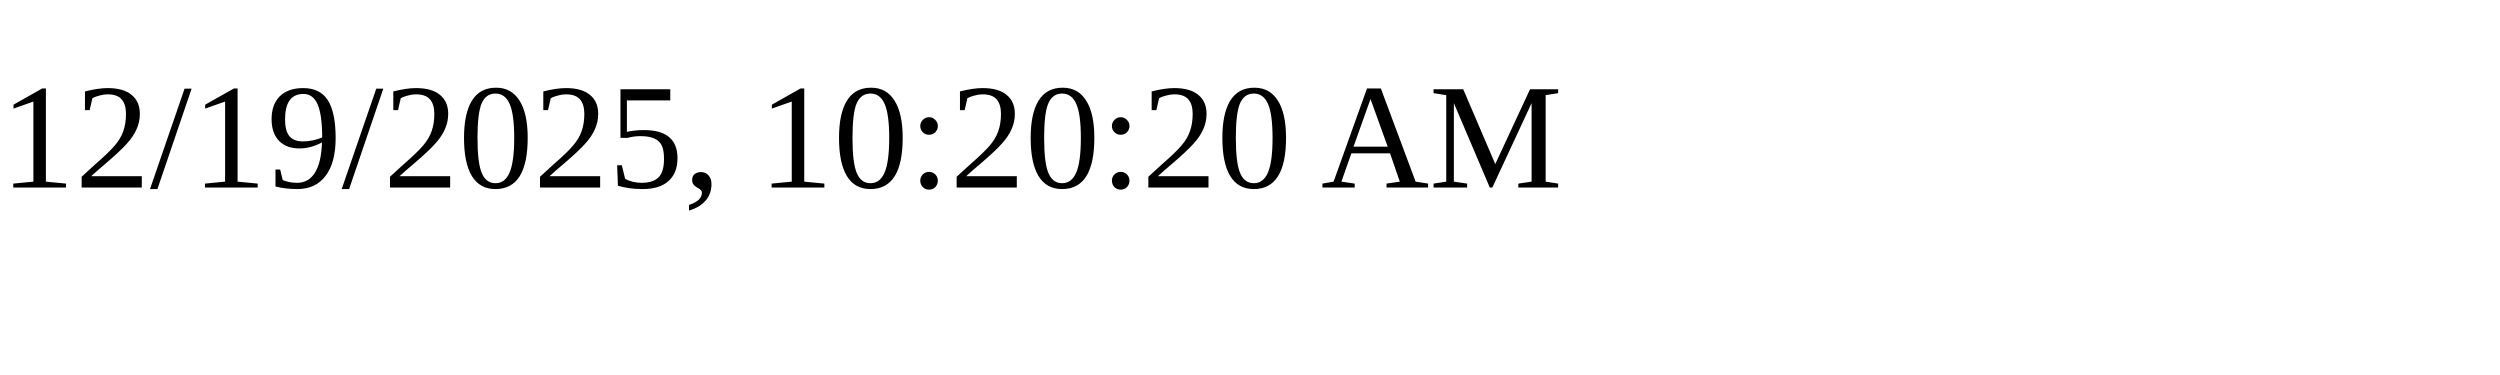
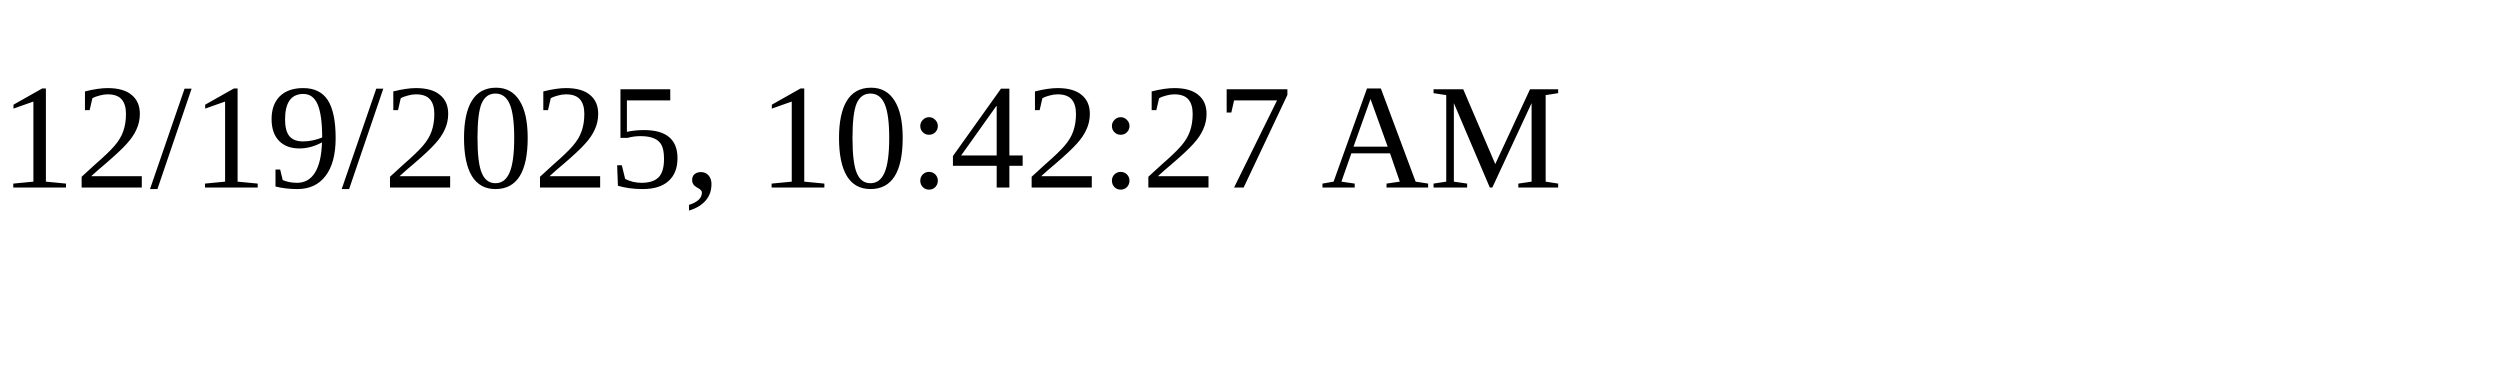
<svg xmlns="http://www.w3.org/2000/svg" height="30" width="200">
-   <text x="0" y="15">12/19/2025, 10:20:20 AM</text>
+   <text x="0" y="15">12/19/2025, 10:42:27 AM</text>
</svg>
